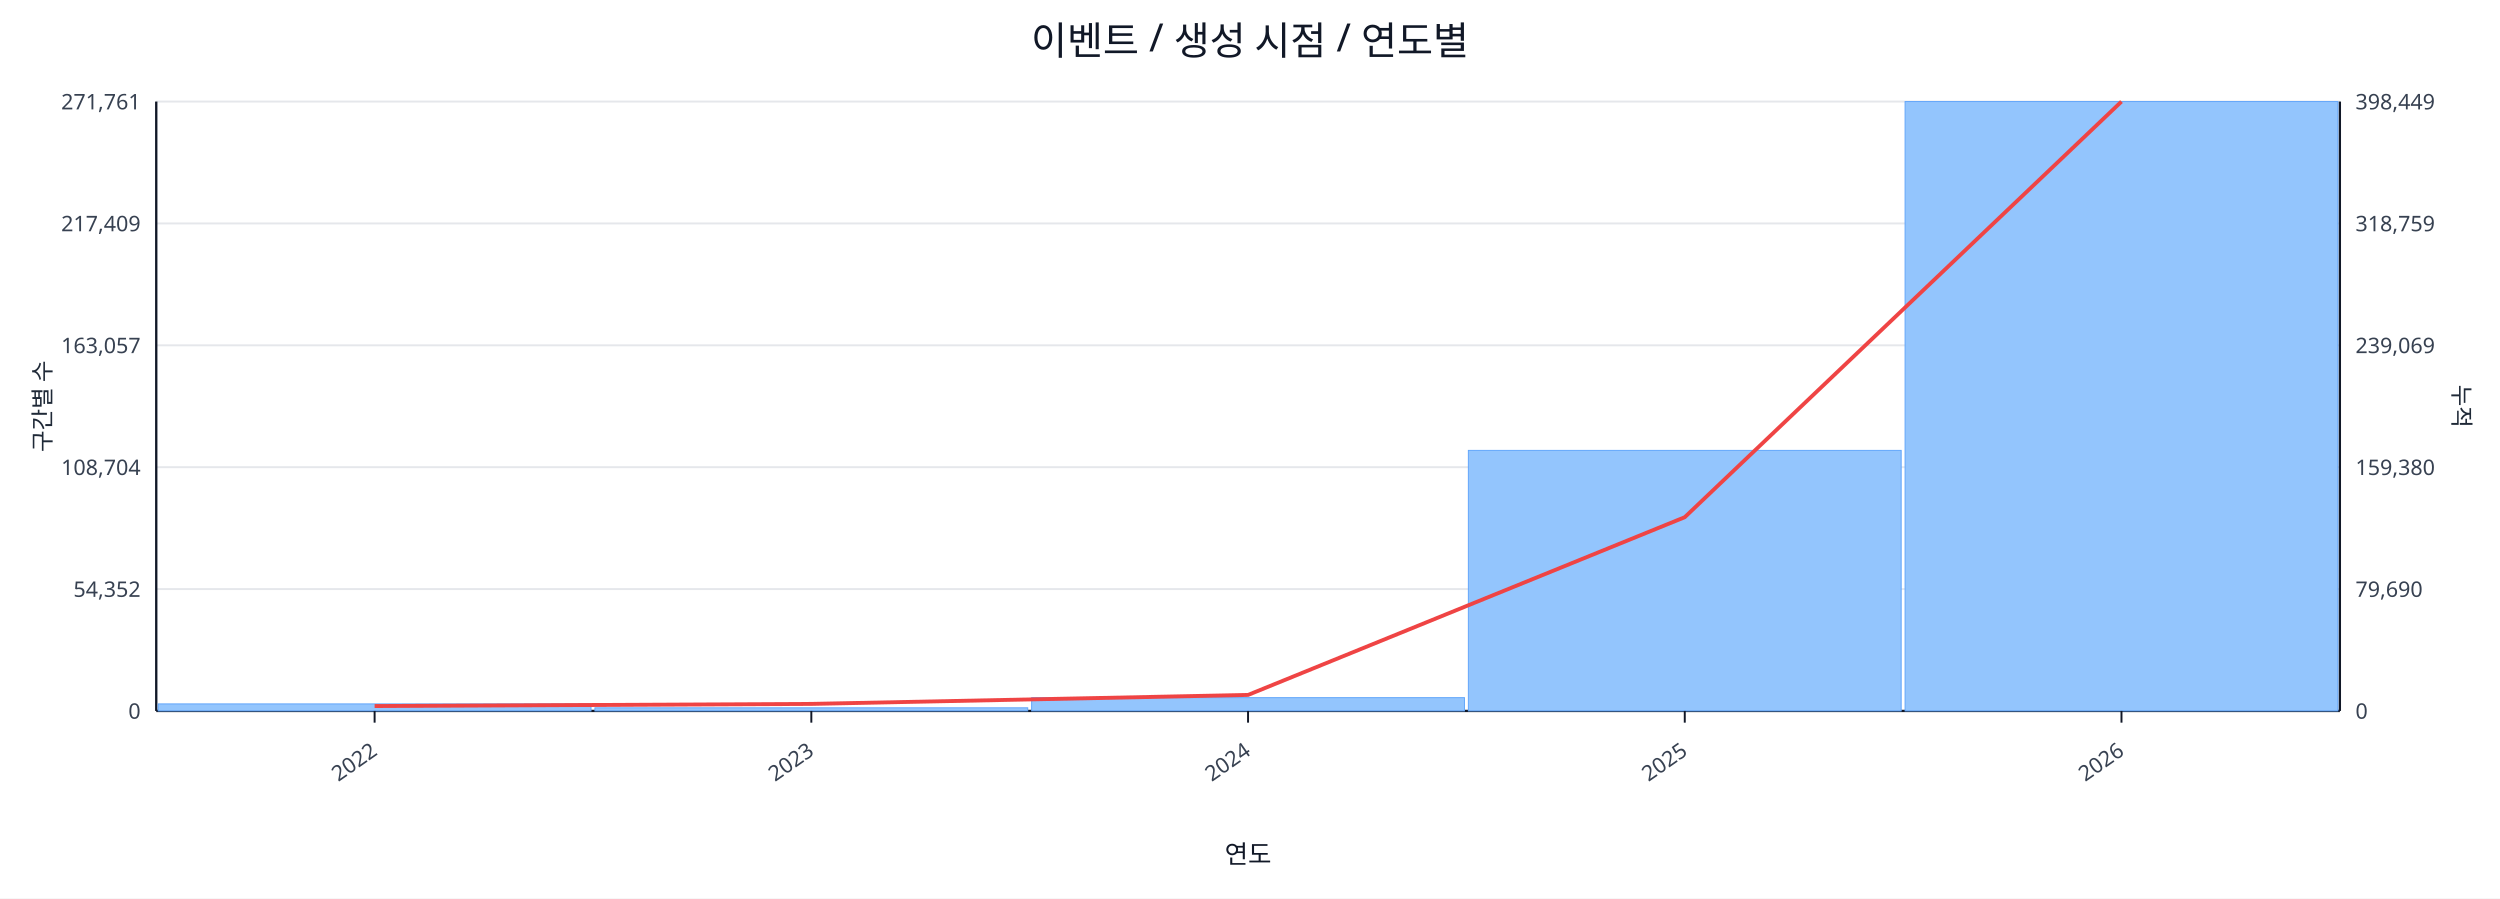
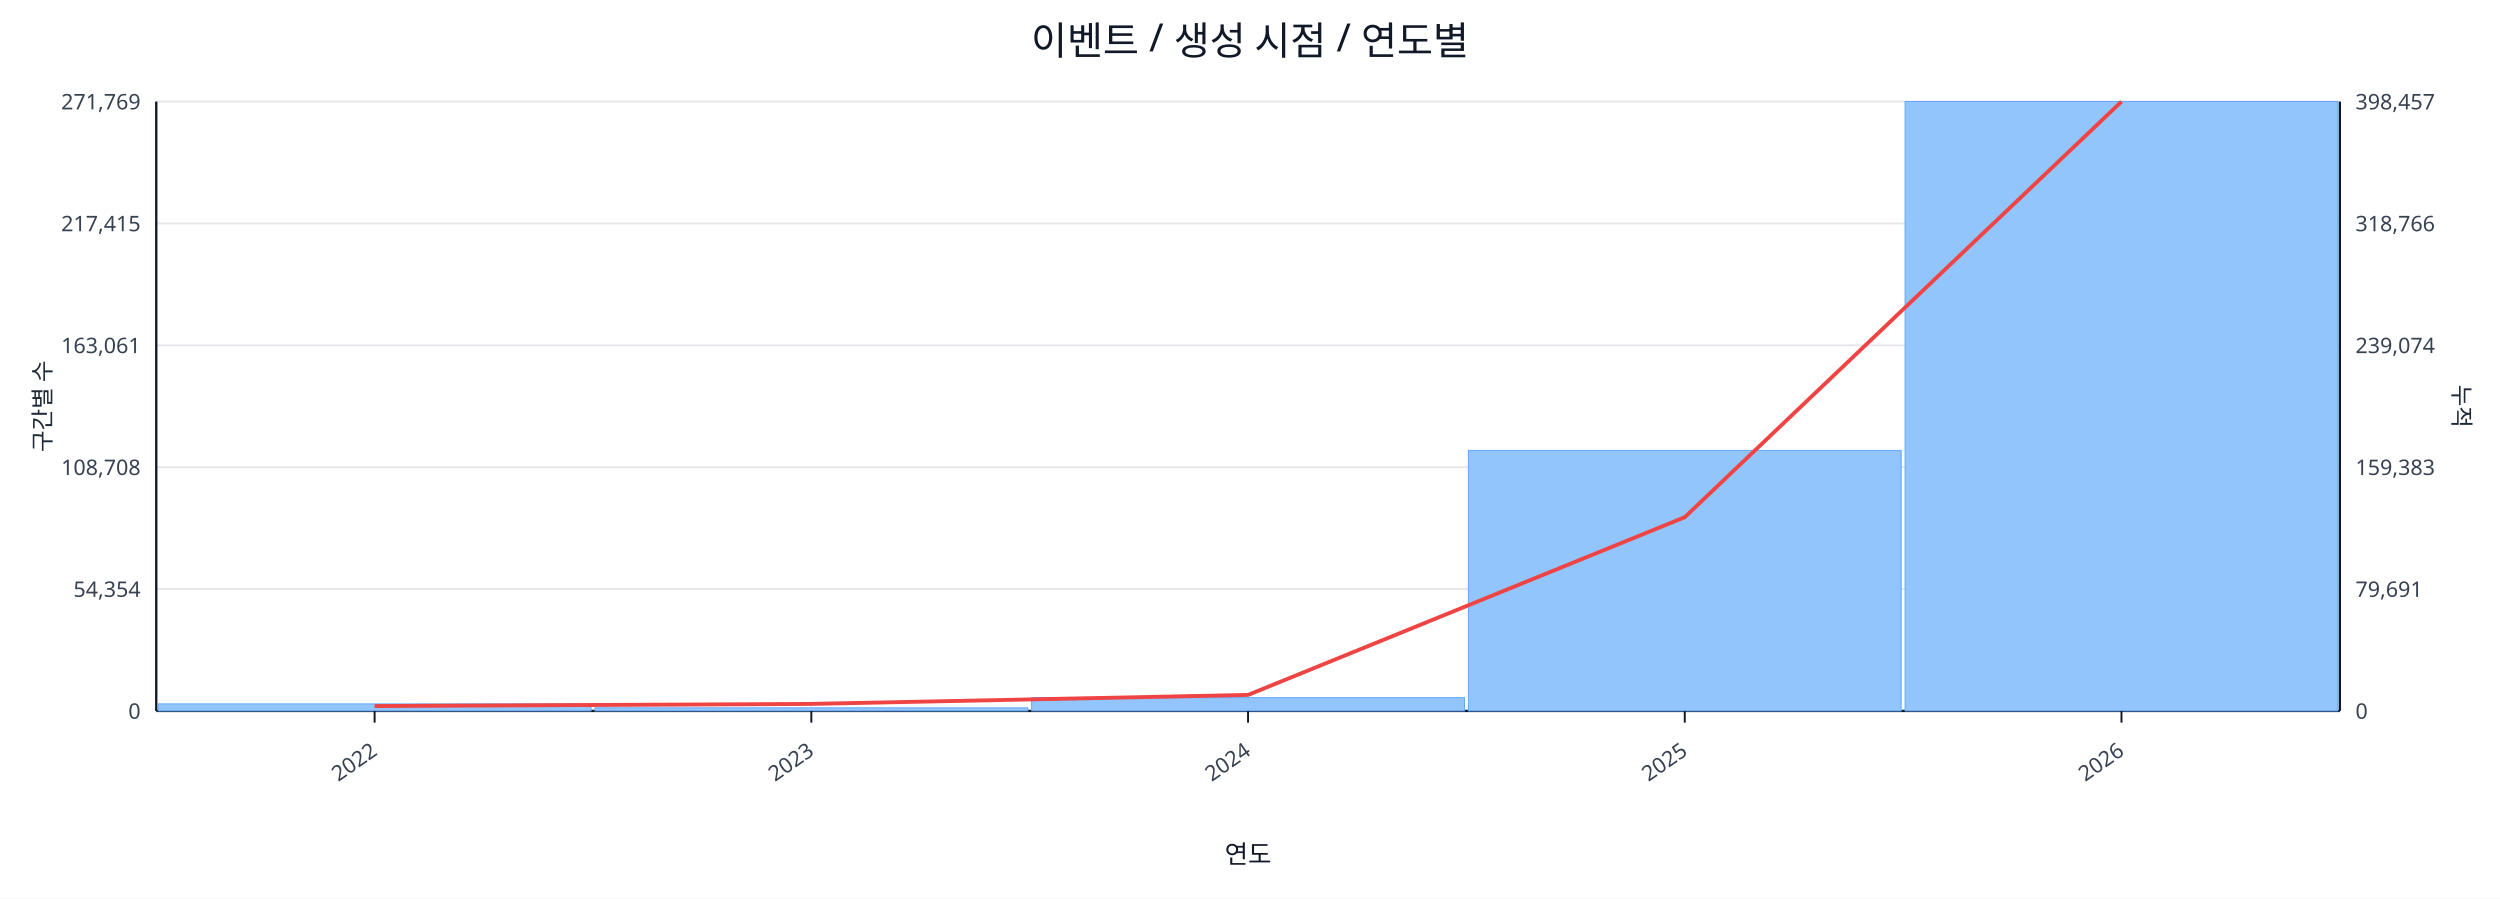
<svg xmlns="http://www.w3.org/2000/svg" width="1280" height="460" viewBox="0 0 1280 460">
  <rect x="0" y="0" width="100%" height="100%" fill="#ffffff" />
  <text x="640.0" y="28" font-size="20" text-anchor="middle" font-family="sans-serif" fill="#111827">이벤트 / 생성 시점 / 연도별</text>
  <line x1="80.0" y1="52.0" x2="1198.0" y2="52.0" stroke="#e5e7eb" stroke-width="1" />
-   <text x="72.0" y="56.0" font-size="11" text-anchor="end" font-family="sans-serif" fill="#374151">271,761</text>
-   <text x="1206.0" y="56.0" font-size="11" text-anchor="start" font-family="sans-serif" fill="#374151">398,449</text>
+   <text x="72.0" y="56.0" font-size="11" text-anchor="end" font-family="sans-serif" fill="#374151">271,769</text>
+   <text x="1206.0" y="56.0" font-size="11" text-anchor="start" font-family="sans-serif" fill="#374151">398,457</text>
  <line x1="80.0" y1="114.4" x2="1198.0" y2="114.4" stroke="#e5e7eb" stroke-width="1" />
-   <text x="72.0" y="118.4" font-size="11" text-anchor="end" font-family="sans-serif" fill="#374151">217,409</text>
-   <text x="1206.0" y="118.4" font-size="11" text-anchor="start" font-family="sans-serif" fill="#374151">318,759</text>
+   <text x="72.0" y="118.4" font-size="11" text-anchor="end" font-family="sans-serif" fill="#374151">217,415</text>
+   <text x="1206.0" y="118.4" font-size="11" text-anchor="start" font-family="sans-serif" fill="#374151">318,766</text>
  <line x1="80.0" y1="176.8" x2="1198.0" y2="176.8" stroke="#e5e7eb" stroke-width="1" />
-   <text x="72.0" y="180.8" font-size="11" text-anchor="end" font-family="sans-serif" fill="#374151">163,057</text>
-   <text x="1206.0" y="180.8" font-size="11" text-anchor="start" font-family="sans-serif" fill="#374151">239,069</text>
+   <text x="72.0" y="180.8" font-size="11" text-anchor="end" font-family="sans-serif" fill="#374151">163,061</text>
+   <text x="1206.0" y="180.8" font-size="11" text-anchor="start" font-family="sans-serif" fill="#374151">239,074</text>
  <line x1="80.0" y1="239.2" x2="1198.0" y2="239.2" stroke="#e5e7eb" stroke-width="1" />
-   <text x="72.0" y="243.2" font-size="11" text-anchor="end" font-family="sans-serif" fill="#374151">108,704</text>
-   <text x="1206.0" y="243.2" font-size="11" text-anchor="start" font-family="sans-serif" fill="#374151">159,380</text>
+   <text x="72.0" y="243.2" font-size="11" text-anchor="end" font-family="sans-serif" fill="#374151">108,708</text>
+   <text x="1206.0" y="243.2" font-size="11" text-anchor="start" font-family="sans-serif" fill="#374151">159,383</text>
  <line x1="80.0" y1="301.6" x2="1198.0" y2="301.6" stroke="#e5e7eb" stroke-width="1" />
-   <text x="72.0" y="305.6" font-size="11" text-anchor="end" font-family="sans-serif" fill="#374151">54,352</text>
-   <text x="1206.0" y="305.6" font-size="11" text-anchor="start" font-family="sans-serif" fill="#374151">79,690</text>
+   <text x="72.0" y="305.6" font-size="11" text-anchor="end" font-family="sans-serif" fill="#374151">54,354</text>
+   <text x="1206.0" y="305.6" font-size="11" text-anchor="start" font-family="sans-serif" fill="#374151">79,691</text>
  <line x1="80.0" y1="364.0" x2="1198.0" y2="364.0" stroke="#e5e7eb" stroke-width="1" />
  <text x="72.0" y="368.0" font-size="11" text-anchor="end" font-family="sans-serif" fill="#374151">0</text>
  <text x="1206.0" y="368.0" font-size="11" text-anchor="start" font-family="sans-serif" fill="#374151">0</text>
  <line x1="80.0" y1="364.0" x2="1198.0" y2="364.0" stroke="#111827" stroke-width="1.2" />
  <line x1="80.0" y1="52.0" x2="80.0" y2="364.0" stroke="#111827" stroke-width="1.2" />
  <line x1="1198.0" y1="52.0" x2="1198.0" y2="364.0" stroke="#111827" stroke-width="1.2" />
  <rect x="81.0" y="360.4" width="221.6" height="3.6" fill="#93c5fd" stroke="#60a5fa" stroke-width="0.5" />
  <rect x="304.6" y="362.4" width="221.6" height="1.6" fill="#93c5fd" stroke="#60a5fa" stroke-width="0.5" />
  <rect x="528.2" y="357.2" width="221.6" height="6.8" fill="#93c5fd" stroke="#60a5fa" stroke-width="0.5" />
  <rect x="751.8" y="230.6" width="221.6" height="133.4" fill="#93c5fd" stroke="#60a5fa" stroke-width="0.5" />
  <rect x="975.4" y="52.0" width="221.6" height="312.0" fill="#93c5fd" stroke="#60a5fa" stroke-width="0.5" />
  <polyline fill="none" stroke="#ef4444" stroke-width="2" points="191.8,361.5 415.4,360.4 639.0,355.8 862.6,264.8 1086.2,52.0" />
  <line x1="191.8" y1="364.0" x2="191.8" y2="370.0" stroke="#111827" stroke-width="1" />
  <text x="193.8" y="386.0" font-size="11" text-anchor="end" transform="rotate(-35 193.8 386.0)" font-family="sans-serif" fill="#374151">2022</text>
  <line x1="415.4" y1="364.0" x2="415.4" y2="370.0" stroke="#111827" stroke-width="1" />
  <text x="417.4" y="386.0" font-size="11" text-anchor="end" transform="rotate(-35 417.4 386.0)" font-family="sans-serif" fill="#374151">2023</text>
  <line x1="639.0" y1="364.0" x2="639.0" y2="370.0" stroke="#111827" stroke-width="1" />
  <text x="641.0" y="386.0" font-size="11" text-anchor="end" transform="rotate(-35 641.0 386.0)" font-family="sans-serif" fill="#374151">2024</text>
  <line x1="862.6" y1="364.0" x2="862.6" y2="370.0" stroke="#111827" stroke-width="1" />
  <text x="864.6" y="386.0" font-size="11" text-anchor="end" transform="rotate(-35 864.6 386.0)" font-family="sans-serif" fill="#374151">2025</text>
  <line x1="1086.2" y1="364.0" x2="1086.2" y2="370.0" stroke="#111827" stroke-width="1" />
  <text x="1088.2" y="386.0" font-size="11" text-anchor="end" transform="rotate(-35 1088.2 386.0)" font-family="sans-serif" fill="#374151">2026</text>
  <text x="26" y="208.0" font-size="12" transform="rotate(-90 26 208.0)" text-anchor="middle" font-family="sans-serif" fill="#1f2937">구간별 수</text>
  <text x="1256.0" y="208.0" font-size="12" transform="rotate(90 1256.0 208.0)" text-anchor="middle" font-family="sans-serif" fill="#1f2937">누적</text>
  <text x="639.0" y="442.0" font-size="13" text-anchor="middle" font-family="sans-serif" fill="#111827">연도</text>
</svg>
